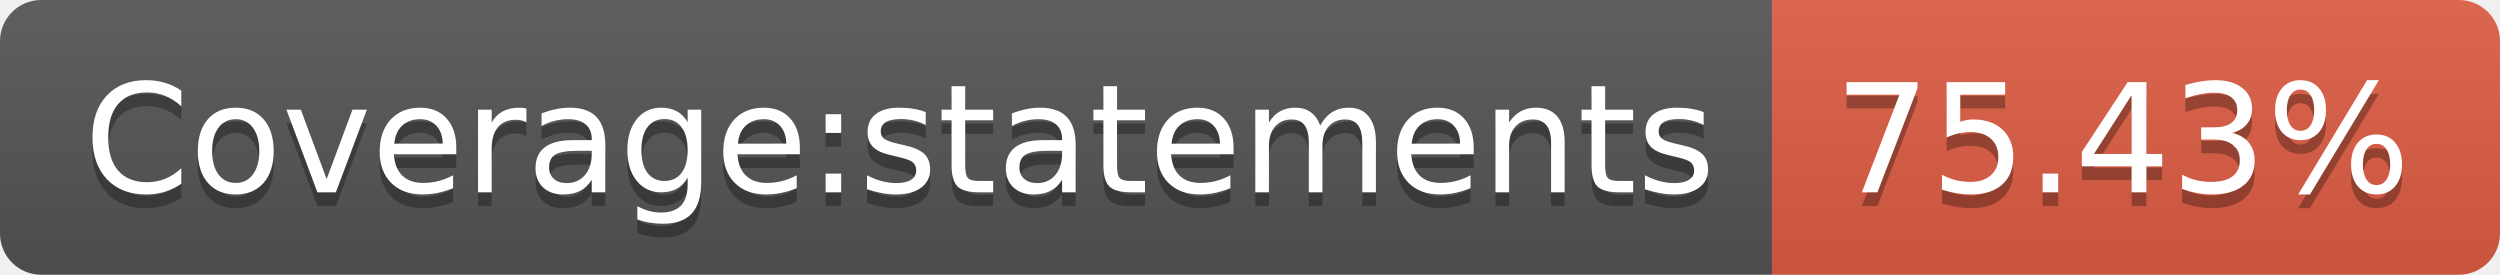
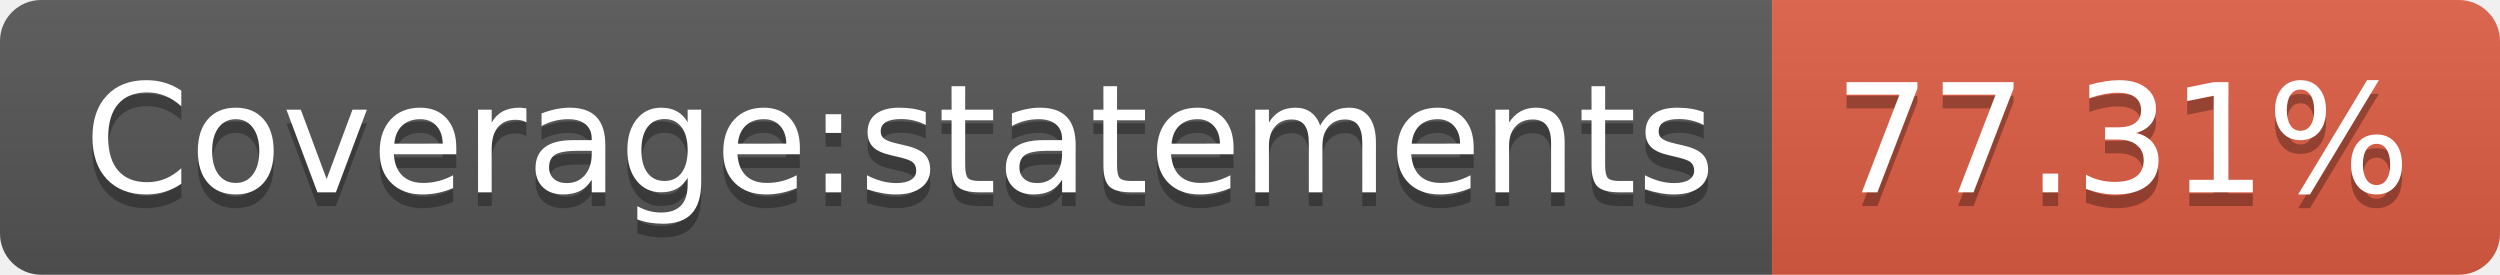
- <svg xmlns="http://www.w3.org/2000/svg" width="182" height="20" role="img" aria-label="Coverage:statements: 75.43%">
+ <svg xmlns="http://www.w3.org/2000/svg" width="182" height="20" role="img" aria-label="Coverage:statements: 77.31%">
  <linearGradient id="s" x2="0" y2="100%">
    <stop offset="0" stop-color="#bbb" stop-opacity=".1" />
    <stop offset="1" stop-opacity=".1" />
  </linearGradient>
  <clipPath id="r">
    <rect width="182" height="20" rx="3" fill="#fff" />
  </clipPath>
  <g clip-path="url(#r)">
    <rect width="129" height="20" fill="#555" />
    <rect x="129" width="53" height="20" fill="#e05d44" />
    <rect width="182" height="20" fill="url(#s)" />
  </g>
  <g fill="#fff" text-anchor="middle" font-family="Verdana,Geneva,DejaVu Sans,sans-serif" text-rendering="geometricPrecision" font-size="110">
    <text aria-hidden="true" x="655" y="150" fill="#010101" fill-opacity=".3" transform="scale(.1)" textLength="1190">Coverage:statements</text>
    <text x="655" y="140" transform="scale(.1)" fill="#fff" textLength="1190">Coverage:statements</text>
-     <text aria-hidden="true" x="1545" y="150" fill="#010101" fill-opacity=".3" transform="scale(.1)" textLength="430">75.43%</text>
-     <text x="1545" y="140" transform="scale(.1)" fill="#fff" textLength="430">75.43%</text>
+     <text aria-hidden="true" x="1545" y="150" fill="#010101" fill-opacity=".3" transform="scale(.1)" textLength="430">77.31%</text>
+     <text x="1545" y="140" transform="scale(.1)" fill="#fff" textLength="430">77.31%</text>
  </g>
</svg>
